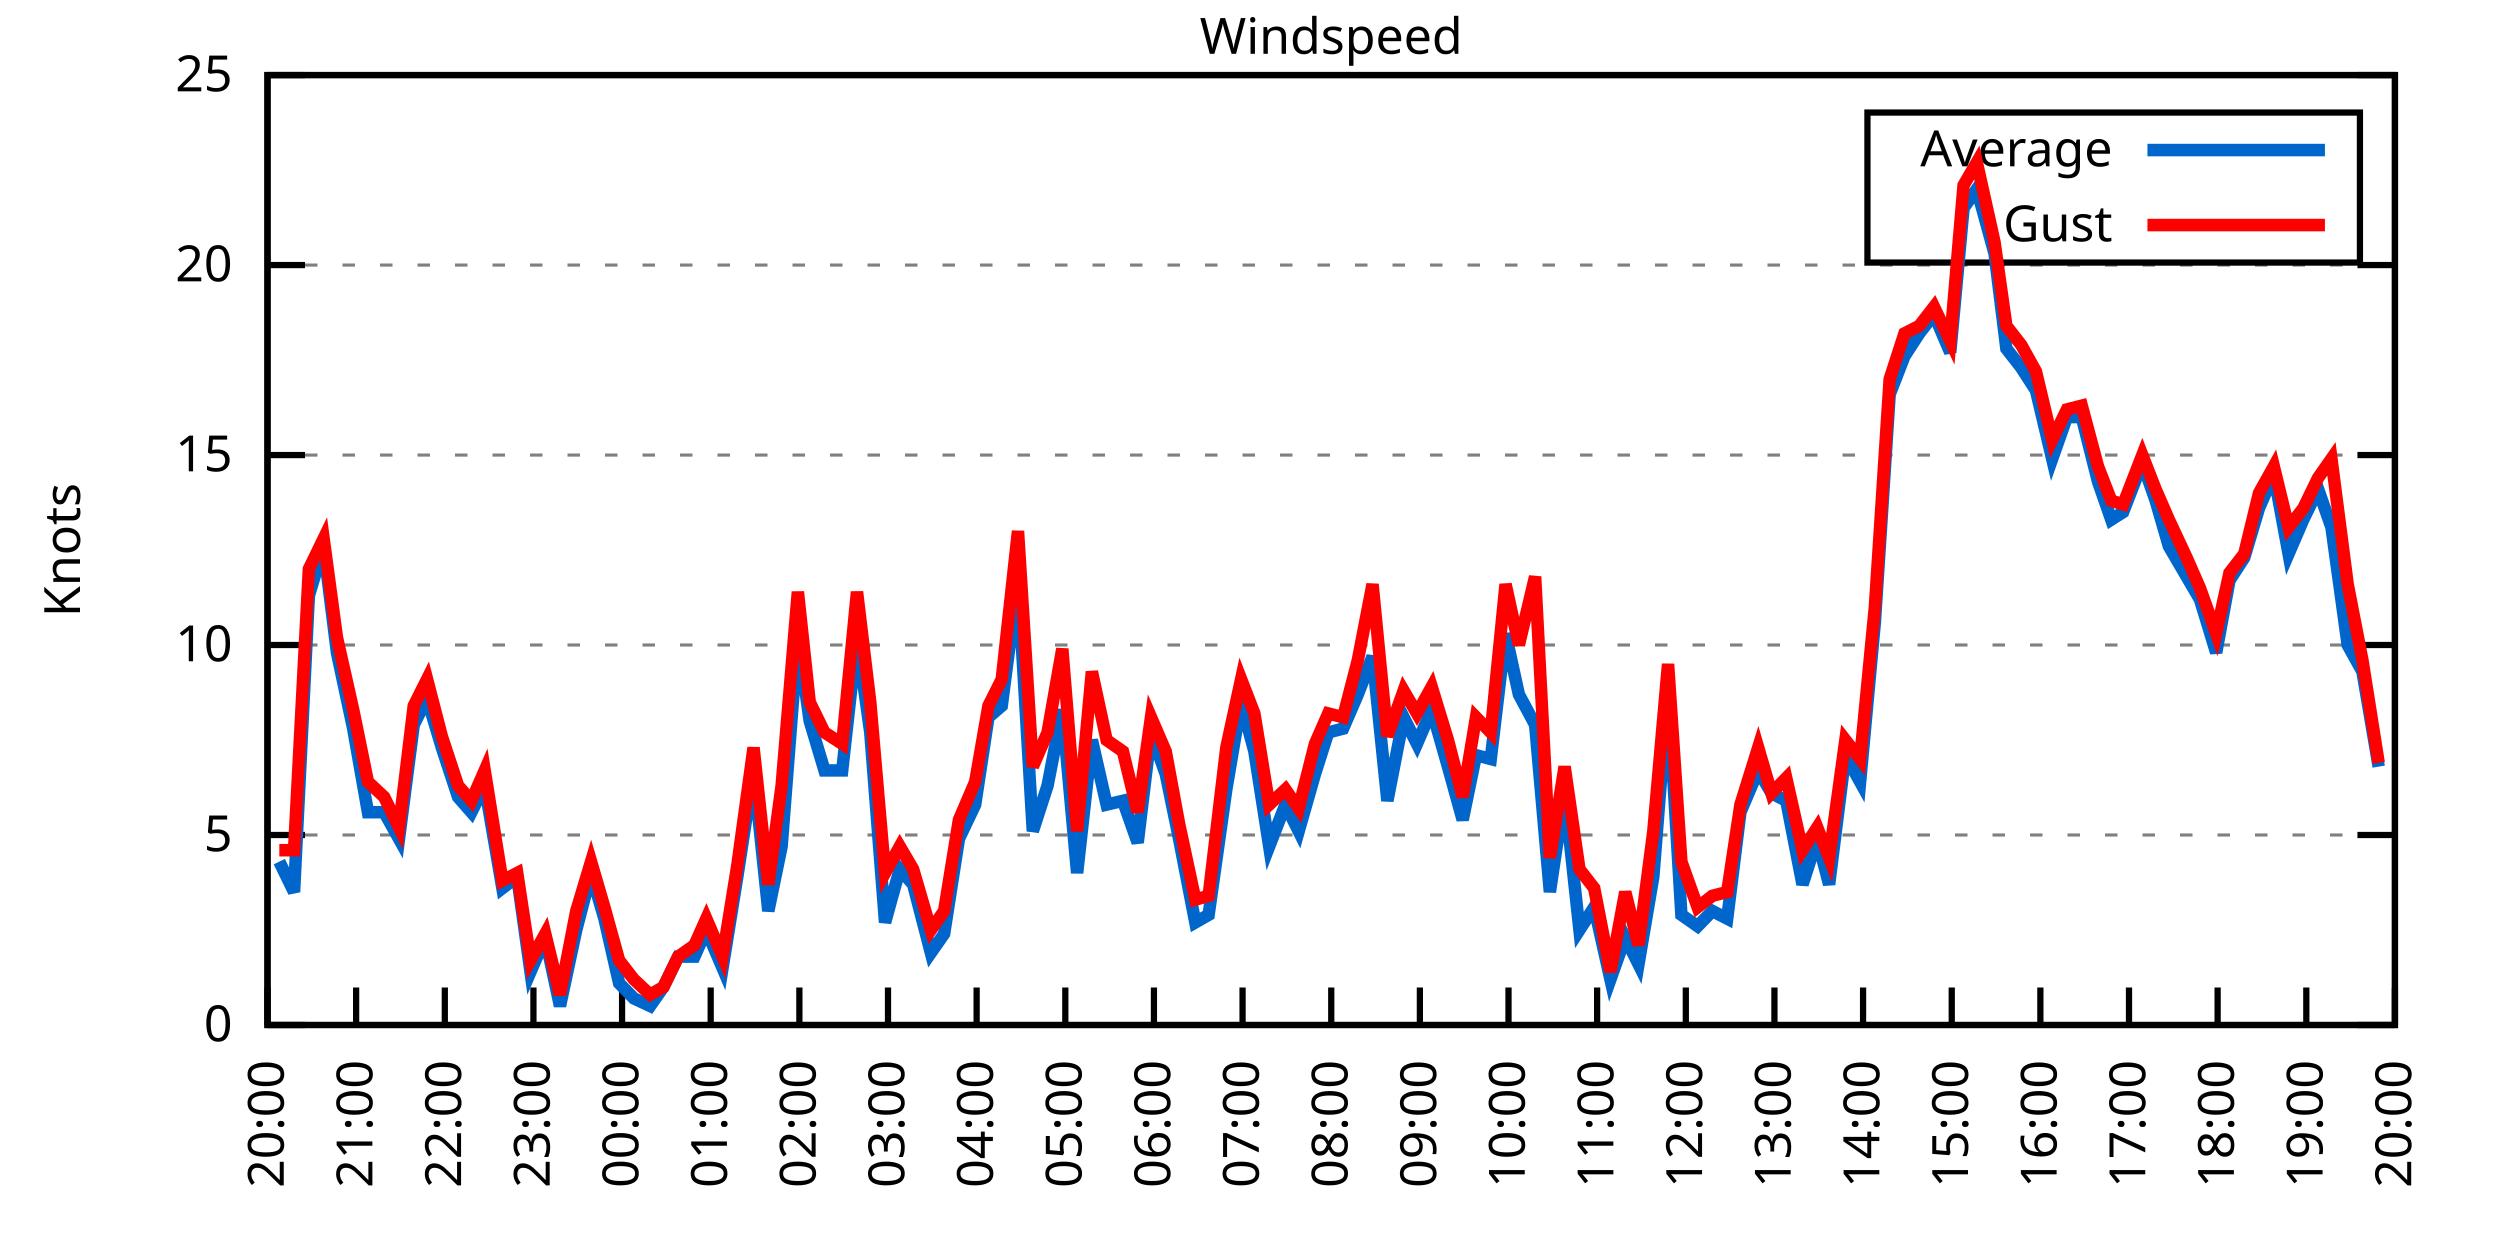
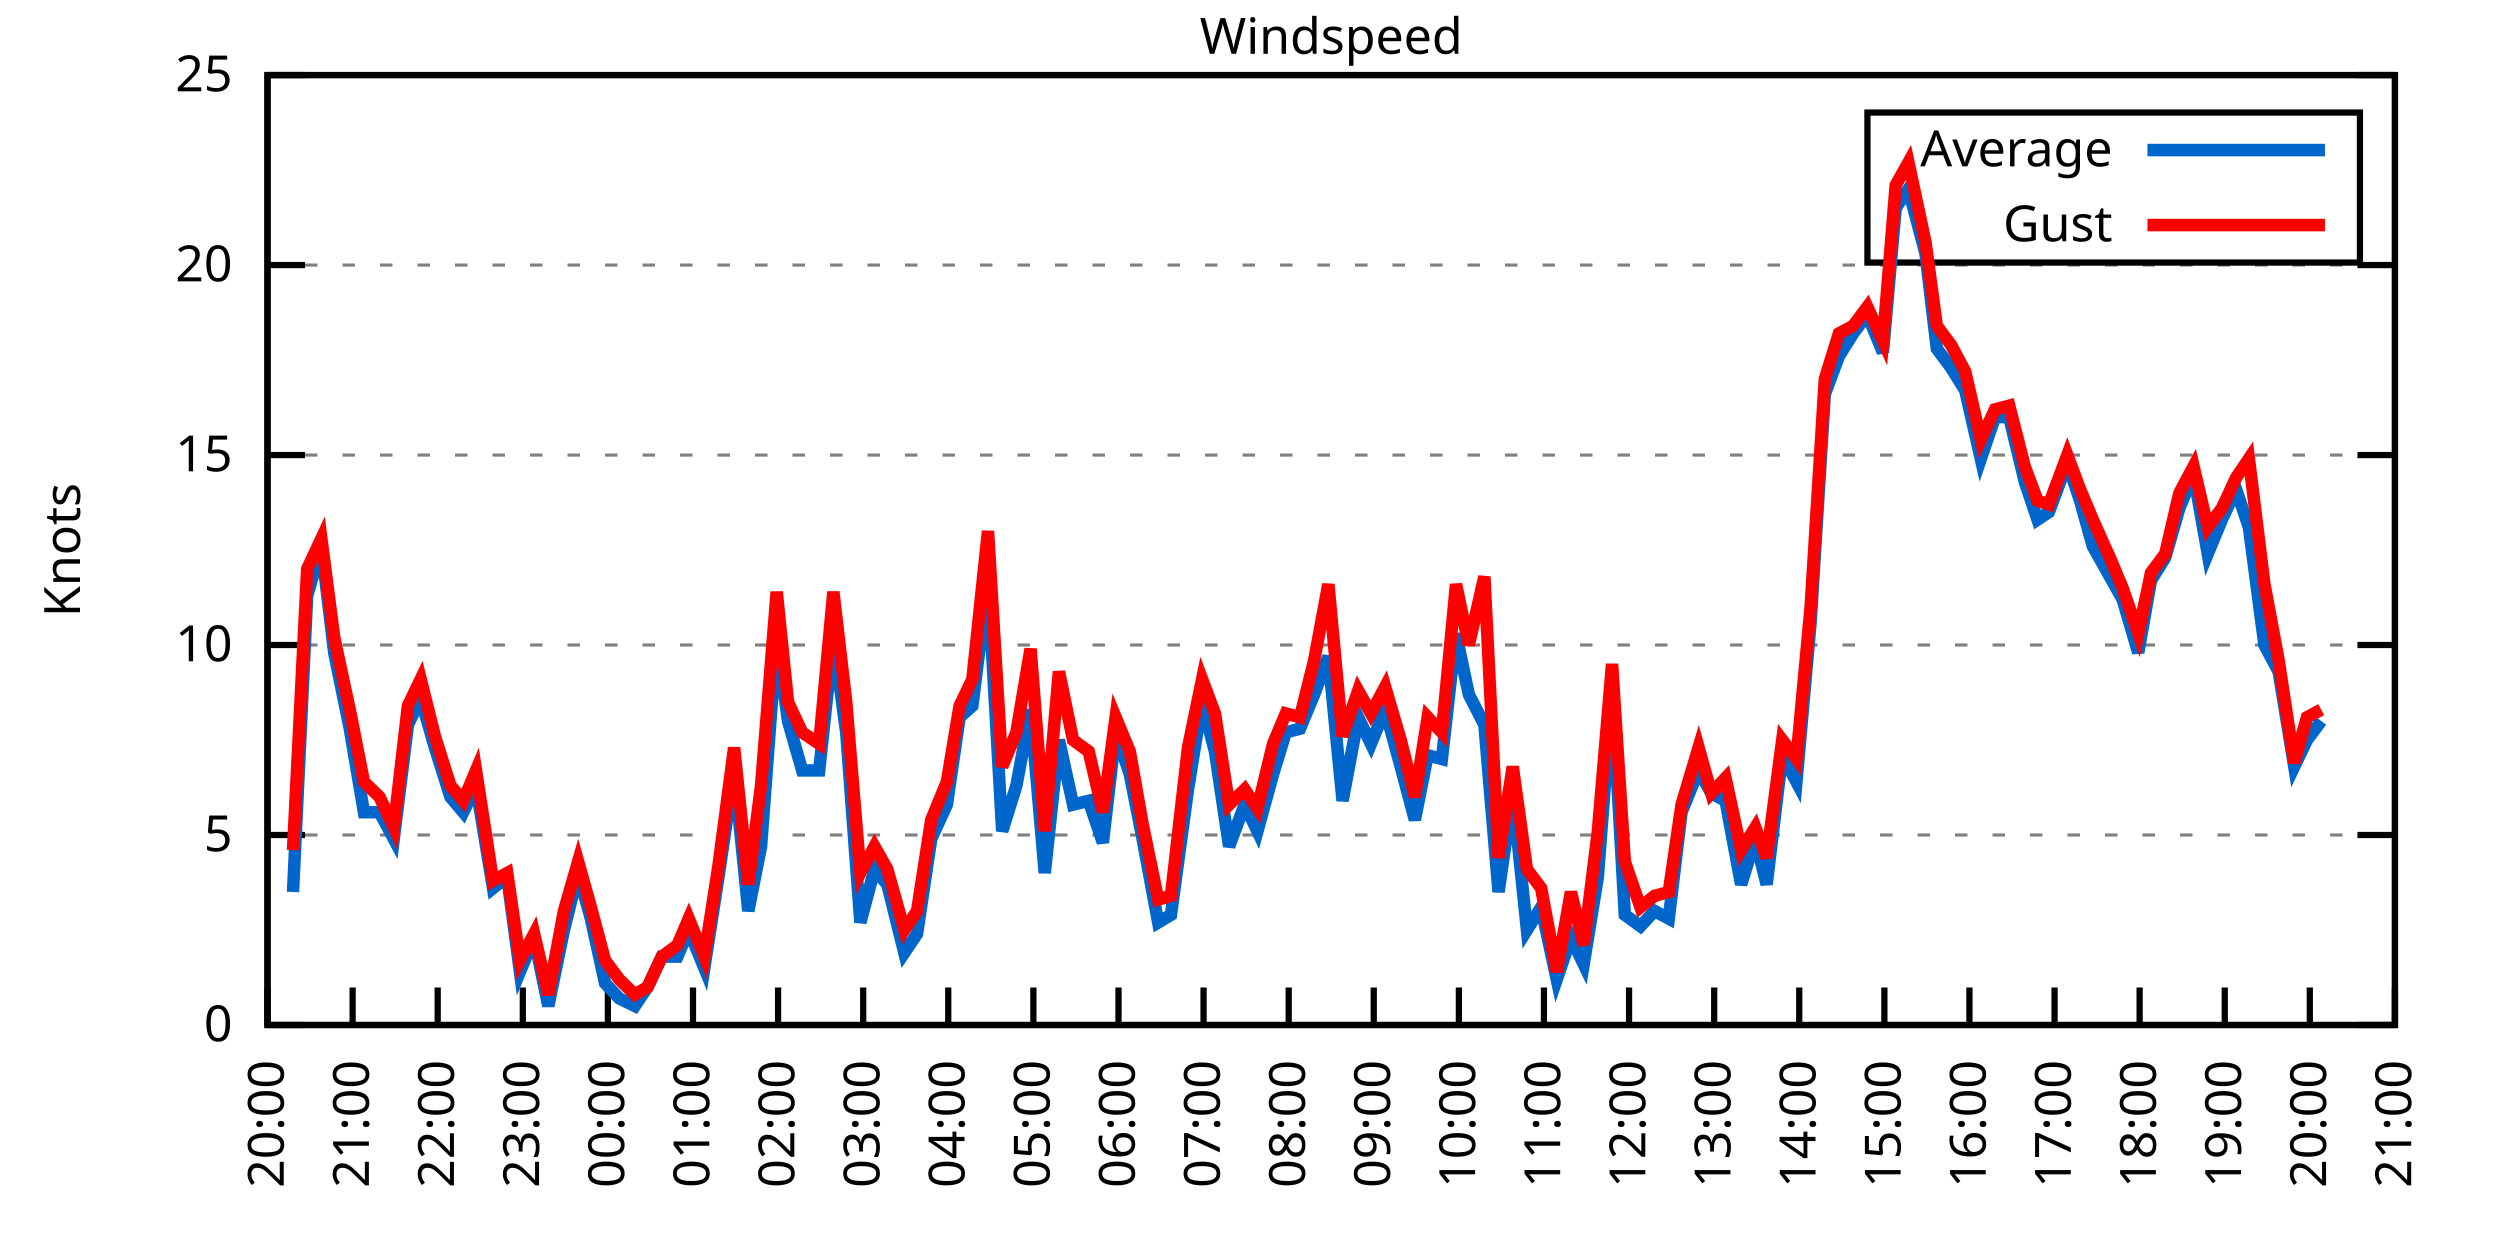
<svg xmlns="http://www.w3.org/2000/svg" xmlns:xlink="http://www.w3.org/1999/xlink" width="400" height="200" viewBox="0 0 400 200">
  <g id="gnuplot_canvas">
    <rect x="0" y="0" width="400" height="200" fill="none" />
    <defs>
      <circle id="gpDot" r="0.5" stroke-width="0.5" stroke="currentColor" />
      <path id="gpPt0" stroke-width="0.333" stroke="currentColor" d="M-1,0 h2 M0,-1 v2" />
      <path id="gpPt1" stroke-width="0.333" stroke="currentColor" d="M-1,-1 L1,1 M1,-1 L-1,1" />
      <path id="gpPt2" stroke-width="0.333" stroke="currentColor" d="M-1,0 L1,0 M0,-1 L0,1 M-1,-1 L1,1 M-1,1 L1,-1" />
      <rect id="gpPt3" stroke-width="0.333" stroke="currentColor" x="-1" y="-1" width="2" height="2" />
      <rect id="gpPt4" stroke-width="0.333" stroke="currentColor" fill="currentColor" x="-1" y="-1" width="2" height="2" />
      <circle id="gpPt5" stroke-width="0.333" stroke="currentColor" cx="0" cy="0" r="1" />
      <use xlink:href="#gpPt5" id="gpPt6" fill="currentColor" stroke="none" />
      <path id="gpPt7" stroke-width="0.333" stroke="currentColor" d="M0,-1.33 L-1.33,0.67 L1.33,0.67 z" />
      <use xlink:href="#gpPt7" id="gpPt8" fill="currentColor" stroke="none" />
      <use xlink:href="#gpPt7" id="gpPt9" stroke="currentColor" transform="rotate(180)" />
      <use xlink:href="#gpPt9" id="gpPt10" fill="currentColor" stroke="none" />
      <use xlink:href="#gpPt3" id="gpPt11" stroke="currentColor" transform="rotate(45)" />
      <use xlink:href="#gpPt11" id="gpPt12" fill="currentColor" stroke="none" />
      <path id="gpPt13" stroke-width="0.333" stroke="currentColor" d="M0,1.330 L1.265,0.411 L0.782,-1.067 L-0.782,-1.076 L-1.265,0.411 z" />
      <use xlink:href="#gpPt13" id="gpPt14" fill="currentColor" stroke="none" />
      <filter id="textbox" filterUnits="objectBoundingBox" x="0" y="0" height="1" width="1">
        <feFlood flood-color="white" flood-opacity="1" result="bgnd" />
        <feComposite in="SourceGraphic" in2="bgnd" operator="atop" />
      </filter>
      <filter id="greybox" filterUnits="objectBoundingBox" x="0" y="0" height="1" width="1">
        <feFlood flood-color="lightgrey" flood-opacity="1" result="grey" />
        <feComposite in="SourceGraphic" in2="grey" operator="atop" />
      </filter>
    </defs>
    <g fill="none" color="white" stroke="currentColor" stroke-width="1.00" stroke-linecap="butt" stroke-linejoin="miter">
</g>
    <g fill="none" color="black" stroke="currentColor" stroke-width="1.00" stroke-linecap="butt" stroke-linejoin="miter">
      <g stroke="none" shape-rendering="crispEdges">
        <polygon fill="rgb(255, 255, 255)" points="42.80,164.00 383.18,164.00 383.18,12.02 42.80,12.02 " />
      </g>
    </g>
    <g fill="none" color="black" stroke="currentColor" stroke-width="1.00" stroke-linecap="butt" stroke-linejoin="miter">
</g>
    <g fill="none" color="black" stroke="black" stroke-width="0.50" stroke-linecap="butt" stroke-linejoin="miter">
</g>
    <g fill="none" color="gray" stroke="currentColor" stroke-width="0.50" stroke-linecap="butt" stroke-linejoin="miter">
      <path stroke="gray" stroke-dasharray="2,4" class="gridline" d="M42.80,164.00 L383.19,164.00  " />
    </g>
    <g fill="none" color="gray" stroke="gray" stroke-width="1.00" stroke-linecap="butt" stroke-linejoin="miter">
</g>
    <g fill="none" color="black" stroke="currentColor" stroke-width="1.00" stroke-linecap="butt" stroke-linejoin="miter">
      <path stroke="black" d="M42.80,164.00 L48.80,164.00 M383.19,164.00 L377.19,164.00  " />
      <g transform="translate(37.20,166.60)" stroke="none" fill="black" font-family="Sans" font-size="8.00" text-anchor="end">
        <text>
          <tspan font-family="Sans"> 0</tspan>
        </text>
      </g>
    </g>
    <g fill="none" color="black" stroke="currentColor" stroke-width="1.00" stroke-linecap="butt" stroke-linejoin="miter">
</g>
    <g fill="none" color="black" stroke="black" stroke-width="0.50" stroke-linecap="butt" stroke-linejoin="miter">
</g>
    <g fill="none" color="gray" stroke="currentColor" stroke-width="0.50" stroke-linecap="butt" stroke-linejoin="miter">
      <path stroke="gray" stroke-dasharray="2,4" class="gridline" d="M42.80,133.60 L383.19,133.60  " />
    </g>
    <g fill="none" color="gray" stroke="gray" stroke-width="1.00" stroke-linecap="butt" stroke-linejoin="miter">
</g>
    <g fill="none" color="black" stroke="currentColor" stroke-width="1.00" stroke-linecap="butt" stroke-linejoin="miter">
      <path stroke="black" d="M42.80,133.60 L48.80,133.60 M383.19,133.60 L377.19,133.60  " />
      <g transform="translate(37.20,136.20)" stroke="none" fill="black" font-family="Sans" font-size="8.00" text-anchor="end">
        <text>
          <tspan font-family="Sans"> 5</tspan>
        </text>
      </g>
    </g>
    <g fill="none" color="black" stroke="currentColor" stroke-width="1.00" stroke-linecap="butt" stroke-linejoin="miter">
</g>
    <g fill="none" color="black" stroke="black" stroke-width="0.50" stroke-linecap="butt" stroke-linejoin="miter">
</g>
    <g fill="none" color="gray" stroke="currentColor" stroke-width="0.50" stroke-linecap="butt" stroke-linejoin="miter">
      <path stroke="gray" stroke-dasharray="2,4" class="gridline" d="M42.80,103.20 L383.19,103.20  " />
    </g>
    <g fill="none" color="gray" stroke="gray" stroke-width="1.00" stroke-linecap="butt" stroke-linejoin="miter">
</g>
    <g fill="none" color="black" stroke="currentColor" stroke-width="1.00" stroke-linecap="butt" stroke-linejoin="miter">
      <path stroke="black" d="M42.80,103.20 L48.80,103.20 M383.19,103.20 L377.19,103.20  " />
      <g transform="translate(37.20,105.80)" stroke="none" fill="black" font-family="Sans" font-size="8.00" text-anchor="end">
        <text>
          <tspan font-family="Sans"> 10</tspan>
        </text>
      </g>
    </g>
    <g fill="none" color="black" stroke="currentColor" stroke-width="1.00" stroke-linecap="butt" stroke-linejoin="miter">
</g>
    <g fill="none" color="black" stroke="black" stroke-width="0.50" stroke-linecap="butt" stroke-linejoin="miter">
</g>
    <g fill="none" color="gray" stroke="currentColor" stroke-width="0.50" stroke-linecap="butt" stroke-linejoin="miter">
      <path stroke="gray" stroke-dasharray="2,4" class="gridline" d="M42.80,72.81 L383.19,72.81  " />
    </g>
    <g fill="none" color="gray" stroke="gray" stroke-width="1.00" stroke-linecap="butt" stroke-linejoin="miter">
</g>
    <g fill="none" color="black" stroke="currentColor" stroke-width="1.00" stroke-linecap="butt" stroke-linejoin="miter">
      <path stroke="black" d="M42.80,72.81 L48.80,72.81 M383.19,72.81 L377.19,72.81  " />
      <g transform="translate(37.20,75.41)" stroke="none" fill="black" font-family="Sans" font-size="8.00" text-anchor="end">
        <text>
          <tspan font-family="Sans"> 15</tspan>
        </text>
      </g>
    </g>
    <g fill="none" color="black" stroke="currentColor" stroke-width="1.00" stroke-linecap="butt" stroke-linejoin="miter">
</g>
    <g fill="none" color="black" stroke="black" stroke-width="0.50" stroke-linecap="butt" stroke-linejoin="miter">
</g>
    <g fill="none" color="gray" stroke="currentColor" stroke-width="0.50" stroke-linecap="butt" stroke-linejoin="miter">
      <path stroke="gray" stroke-dasharray="2,4" class="gridline" d="M42.80,42.41 L383.19,42.41  " />
    </g>
    <g fill="none" color="gray" stroke="gray" stroke-width="1.00" stroke-linecap="butt" stroke-linejoin="miter">
</g>
    <g fill="none" color="black" stroke="currentColor" stroke-width="1.00" stroke-linecap="butt" stroke-linejoin="miter">
      <path stroke="black" d="M42.80,42.41 L48.80,42.41 M383.19,42.41 L377.19,42.41  " />
      <g transform="translate(37.20,45.01)" stroke="none" fill="black" font-family="Sans" font-size="8.00" text-anchor="end">
        <text>
          <tspan font-family="Sans"> 20</tspan>
        </text>
      </g>
    </g>
    <g fill="none" color="black" stroke="currentColor" stroke-width="1.00" stroke-linecap="butt" stroke-linejoin="miter">
</g>
    <g fill="none" color="black" stroke="black" stroke-width="0.50" stroke-linecap="butt" stroke-linejoin="miter">
</g>
    <g fill="none" color="gray" stroke="currentColor" stroke-width="0.50" stroke-linecap="butt" stroke-linejoin="miter">
      <path stroke="gray" stroke-dasharray="2,4" class="gridline" d="M42.80,12.01 L383.19,12.01  " />
    </g>
    <g fill="none" color="gray" stroke="gray" stroke-width="1.00" stroke-linecap="butt" stroke-linejoin="miter">
</g>
    <g fill="none" color="black" stroke="currentColor" stroke-width="1.00" stroke-linecap="butt" stroke-linejoin="miter">
      <path stroke="black" d="M42.80,12.01 L48.80,12.01 M383.19,12.01 L377.19,12.01  " />
      <g transform="translate(37.20,14.61)" stroke="none" fill="black" font-family="Sans" font-size="8.00" text-anchor="end">
        <text>
          <tspan font-family="Sans"> 25</tspan>
        </text>
      </g>
    </g>
    <g fill="none" color="black" stroke="currentColor" stroke-width="1.00" stroke-linecap="butt" stroke-linejoin="miter">
      <path stroke="black" d="M42.80,164.00 L42.80,158.00  " />
      <g transform="translate(45.40,169.60) rotate(270.00)" stroke="none" fill="black" font-family="Sans" font-size="8.00" text-anchor="end">
        <text>
          <tspan font-family="Sans">20:00</tspan>
        </text>
      </g>
    </g>
    <g fill="none" color="black" stroke="currentColor" stroke-width="1.00" stroke-linecap="butt" stroke-linejoin="miter">
-       <path stroke="black" d="M56.98,164.00 L56.98,158.00  " />
-       <g transform="translate(59.58,169.60) rotate(270.00)" stroke="none" fill="black" font-family="Sans" font-size="8.00" text-anchor="end">
+       <path stroke="black" d="M56.42,164.00 L56.42,158.00  " />
+       <g transform="translate(59.02,169.60) rotate(270.00)" stroke="none" fill="black" font-family="Sans" font-size="8.00" text-anchor="end">
        <text>
          <tspan font-family="Sans">21:00</tspan>
        </text>
      </g>
    </g>
    <g fill="none" color="black" stroke="currentColor" stroke-width="1.00" stroke-linecap="butt" stroke-linejoin="miter">
-       <path stroke="black" d="M71.17,164.00 L71.17,158.00  " />
-       <g transform="translate(73.77,169.60) rotate(270.00)" stroke="none" fill="black" font-family="Sans" font-size="8.00" text-anchor="end">
+       <path stroke="black" d="M70.03,164.00 L70.03,158.00  " />
+       <g transform="translate(72.63,169.60) rotate(270.00)" stroke="none" fill="black" font-family="Sans" font-size="8.00" text-anchor="end">
        <text>
          <tspan font-family="Sans">22:00</tspan>
        </text>
      </g>
    </g>
    <g fill="none" color="black" stroke="currentColor" stroke-width="1.00" stroke-linecap="butt" stroke-linejoin="miter">
-       <path stroke="black" d="M85.35,164.00 L85.35,158.00  " />
-       <g transform="translate(87.95,169.60) rotate(270.00)" stroke="none" fill="black" font-family="Sans" font-size="8.00" text-anchor="end">
+       <path stroke="black" d="M83.65,164.00 L83.65,158.00  " />
+       <g transform="translate(86.25,169.60) rotate(270.00)" stroke="none" fill="black" font-family="Sans" font-size="8.00" text-anchor="end">
        <text>
          <tspan font-family="Sans">23:00</tspan>
        </text>
      </g>
    </g>
    <g fill="none" color="black" stroke="currentColor" stroke-width="1.00" stroke-linecap="butt" stroke-linejoin="miter">
-       <path stroke="black" d="M99.53,164.00 L99.53,158.00  " />
-       <g transform="translate(102.13,169.60) rotate(270.00)" stroke="none" fill="black" font-family="Sans" font-size="8.00" text-anchor="end">
+       <path stroke="black" d="M97.26,164.00 L97.26,158.00  " />
+       <g transform="translate(99.86,169.60) rotate(270.00)" stroke="none" fill="black" font-family="Sans" font-size="8.00" text-anchor="end">
        <text>
          <tspan font-family="Sans">00:00</tspan>
        </text>
      </g>
    </g>
    <g fill="none" color="black" stroke="currentColor" stroke-width="1.00" stroke-linecap="butt" stroke-linejoin="miter">
-       <path stroke="black" d="M113.71,164.00 L113.71,158.00  " />
-       <g transform="translate(116.31,169.60) rotate(270.00)" stroke="none" fill="black" font-family="Sans" font-size="8.00" text-anchor="end">
+       <path stroke="black" d="M110.88,164.00 L110.88,158.00  " />
+       <g transform="translate(113.48,169.60) rotate(270.00)" stroke="none" fill="black" font-family="Sans" font-size="8.00" text-anchor="end">
        <text>
          <tspan font-family="Sans">01:00</tspan>
        </text>
      </g>
    </g>
    <g fill="none" color="black" stroke="currentColor" stroke-width="1.00" stroke-linecap="butt" stroke-linejoin="miter">
-       <path stroke="black" d="M127.90,164.00 L127.90,158.00  " />
-       <g transform="translate(130.50,169.60) rotate(270.00)" stroke="none" fill="black" font-family="Sans" font-size="8.00" text-anchor="end">
+       <path stroke="black" d="M124.49,164.00 L124.49,158.00  " />
+       <g transform="translate(127.09,169.60) rotate(270.00)" stroke="none" fill="black" font-family="Sans" font-size="8.00" text-anchor="end">
        <text>
          <tspan font-family="Sans">02:00</tspan>
        </text>
      </g>
    </g>
    <g fill="none" color="black" stroke="currentColor" stroke-width="1.00" stroke-linecap="butt" stroke-linejoin="miter">
-       <path stroke="black" d="M142.08,164.00 L142.08,158.00  " />
-       <g transform="translate(144.68,169.60) rotate(270.00)" stroke="none" fill="black" font-family="Sans" font-size="8.00" text-anchor="end">
+       <path stroke="black" d="M138.11,164.00 L138.11,158.00  " />
+       <g transform="translate(140.71,169.60) rotate(270.00)" stroke="none" fill="black" font-family="Sans" font-size="8.00" text-anchor="end">
        <text>
          <tspan font-family="Sans">03:00</tspan>
        </text>
      </g>
    </g>
    <g fill="none" color="black" stroke="currentColor" stroke-width="1.00" stroke-linecap="butt" stroke-linejoin="miter">
-       <path stroke="black" d="M156.26,164.00 L156.26,158.00  " />
-       <g transform="translate(158.86,169.60) rotate(270.00)" stroke="none" fill="black" font-family="Sans" font-size="8.00" text-anchor="end">
+       <path stroke="black" d="M151.72,164.00 L151.72,158.00  " />
+       <g transform="translate(154.32,169.60) rotate(270.00)" stroke="none" fill="black" font-family="Sans" font-size="8.00" text-anchor="end">
        <text>
          <tspan font-family="Sans">04:00</tspan>
        </text>
      </g>
    </g>
    <g fill="none" color="black" stroke="currentColor" stroke-width="1.00" stroke-linecap="butt" stroke-linejoin="miter">
-       <path stroke="black" d="M170.45,164.00 L170.45,158.00  " />
-       <g transform="translate(173.05,169.60) rotate(270.00)" stroke="none" fill="black" font-family="Sans" font-size="8.00" text-anchor="end">
+       <path stroke="black" d="M165.34,164.00 L165.34,158.00  " />
+       <g transform="translate(167.94,169.60) rotate(270.00)" stroke="none" fill="black" font-family="Sans" font-size="8.00" text-anchor="end">
        <text>
          <tspan font-family="Sans">05:00</tspan>
        </text>
      </g>
    </g>
    <g fill="none" color="black" stroke="currentColor" stroke-width="1.00" stroke-linecap="butt" stroke-linejoin="miter">
-       <path stroke="black" d="M184.63,164.00 L184.63,158.00  " />
-       <g transform="translate(187.23,169.60) rotate(270.00)" stroke="none" fill="black" font-family="Sans" font-size="8.00" text-anchor="end">
+       <path stroke="black" d="M178.96,164.00 L178.96,158.00  " />
+       <g transform="translate(181.56,169.60) rotate(270.00)" stroke="none" fill="black" font-family="Sans" font-size="8.00" text-anchor="end">
        <text>
          <tspan font-family="Sans">06:00</tspan>
        </text>
      </g>
    </g>
    <g fill="none" color="black" stroke="currentColor" stroke-width="1.00" stroke-linecap="butt" stroke-linejoin="miter">
-       <path stroke="black" d="M198.81,164.00 L198.81,158.00  " />
-       <g transform="translate(201.41,169.60) rotate(270.00)" stroke="none" fill="black" font-family="Sans" font-size="8.00" text-anchor="end">
+       <path stroke="black" d="M192.57,164.00 L192.57,158.00  " />
+       <g transform="translate(195.17,169.60) rotate(270.00)" stroke="none" fill="black" font-family="Sans" font-size="8.00" text-anchor="end">
        <text>
          <tspan font-family="Sans">07:00</tspan>
        </text>
      </g>
    </g>
    <g fill="none" color="black" stroke="currentColor" stroke-width="1.00" stroke-linecap="butt" stroke-linejoin="miter">
-       <path stroke="black" d="M213.00,164.00 L213.00,158.00  " />
-       <g transform="translate(215.60,169.60) rotate(270.00)" stroke="none" fill="black" font-family="Sans" font-size="8.00" text-anchor="end">
+       <path stroke="black" d="M206.19,164.00 L206.19,158.00  " />
+       <g transform="translate(208.79,169.60) rotate(270.00)" stroke="none" fill="black" font-family="Sans" font-size="8.00" text-anchor="end">
        <text>
          <tspan font-family="Sans">08:00</tspan>
        </text>
      </g>
    </g>
    <g fill="none" color="black" stroke="currentColor" stroke-width="1.00" stroke-linecap="butt" stroke-linejoin="miter">
-       <path stroke="black" d="M227.18,164.00 L227.18,158.00  " />
-       <g transform="translate(229.78,169.60) rotate(270.00)" stroke="none" fill="black" font-family="Sans" font-size="8.00" text-anchor="end">
+       <path stroke="black" d="M219.80,164.00 L219.80,158.00  " />
+       <g transform="translate(222.40,169.60) rotate(270.00)" stroke="none" fill="black" font-family="Sans" font-size="8.00" text-anchor="end">
        <text>
          <tspan font-family="Sans">09:00</tspan>
        </text>
      </g>
    </g>
    <g fill="none" color="black" stroke="currentColor" stroke-width="1.00" stroke-linecap="butt" stroke-linejoin="miter">
-       <path stroke="black" d="M241.36,164.00 L241.36,158.00  " />
-       <g transform="translate(243.96,169.60) rotate(270.00)" stroke="none" fill="black" font-family="Sans" font-size="8.00" text-anchor="end">
+       <path stroke="black" d="M233.42,164.00 L233.42,158.00  " />
+       <g transform="translate(236.02,169.60) rotate(270.00)" stroke="none" fill="black" font-family="Sans" font-size="8.00" text-anchor="end">
        <text>
          <tspan font-family="Sans">10:00</tspan>
        </text>
      </g>
    </g>
    <g fill="none" color="black" stroke="currentColor" stroke-width="1.00" stroke-linecap="butt" stroke-linejoin="miter">
-       <path stroke="black" d="M255.54,164.00 L255.54,158.00  " />
-       <g transform="translate(258.14,169.60) rotate(270.00)" stroke="none" fill="black" font-family="Sans" font-size="8.00" text-anchor="end">
+       <path stroke="black" d="M247.03,164.00 L247.03,158.00  " />
+       <g transform="translate(249.63,169.60) rotate(270.00)" stroke="none" fill="black" font-family="Sans" font-size="8.00" text-anchor="end">
        <text>
          <tspan font-family="Sans">11:00</tspan>
        </text>
      </g>
    </g>
    <g fill="none" color="black" stroke="currentColor" stroke-width="1.00" stroke-linecap="butt" stroke-linejoin="miter">
-       <path stroke="black" d="M269.73,164.00 L269.73,158.00  " />
-       <g transform="translate(272.33,169.60) rotate(270.00)" stroke="none" fill="black" font-family="Sans" font-size="8.00" text-anchor="end">
+       <path stroke="black" d="M260.65,164.00 L260.65,158.00  " />
+       <g transform="translate(263.25,169.60) rotate(270.00)" stroke="none" fill="black" font-family="Sans" font-size="8.00" text-anchor="end">
        <text>
          <tspan font-family="Sans">12:00</tspan>
        </text>
      </g>
    </g>
    <g fill="none" color="black" stroke="currentColor" stroke-width="1.00" stroke-linecap="butt" stroke-linejoin="miter">
-       <path stroke="black" d="M283.91,164.00 L283.91,158.00  " />
-       <g transform="translate(286.51,169.60) rotate(270.00)" stroke="none" fill="black" font-family="Sans" font-size="8.00" text-anchor="end">
+       <path stroke="black" d="M274.27,164.00 L274.27,158.00  " />
+       <g transform="translate(276.87,169.60) rotate(270.00)" stroke="none" fill="black" font-family="Sans" font-size="8.00" text-anchor="end">
        <text>
          <tspan font-family="Sans">13:00</tspan>
        </text>
      </g>
    </g>
    <g fill="none" color="black" stroke="currentColor" stroke-width="1.00" stroke-linecap="butt" stroke-linejoin="miter">
-       <path stroke="black" d="M298.09,164.00 L298.09,158.00  " />
-       <g transform="translate(300.69,169.60) rotate(270.00)" stroke="none" fill="black" font-family="Sans" font-size="8.00" text-anchor="end">
+       <path stroke="black" d="M287.88,164.00 L287.88,158.00  " />
+       <g transform="translate(290.48,169.60) rotate(270.00)" stroke="none" fill="black" font-family="Sans" font-size="8.00" text-anchor="end">
        <text>
          <tspan font-family="Sans">14:00</tspan>
        </text>
      </g>
    </g>
    <g fill="none" color="black" stroke="currentColor" stroke-width="1.00" stroke-linecap="butt" stroke-linejoin="miter">
-       <path stroke="black" d="M312.28,164.00 L312.28,158.00  " />
-       <g transform="translate(314.88,169.60) rotate(270.00)" stroke="none" fill="black" font-family="Sans" font-size="8.00" text-anchor="end">
+       <path stroke="black" d="M301.50,164.00 L301.50,158.00  " />
+       <g transform="translate(304.10,169.60) rotate(270.00)" stroke="none" fill="black" font-family="Sans" font-size="8.00" text-anchor="end">
        <text>
          <tspan font-family="Sans">15:00</tspan>
        </text>
      </g>
    </g>
    <g fill="none" color="black" stroke="currentColor" stroke-width="1.00" stroke-linecap="butt" stroke-linejoin="miter">
-       <path stroke="black" d="M326.46,164.00 L326.46,158.00  " />
-       <g transform="translate(329.06,169.60) rotate(270.00)" stroke="none" fill="black" font-family="Sans" font-size="8.00" text-anchor="end">
+       <path stroke="black" d="M315.11,164.00 L315.11,158.00  " />
+       <g transform="translate(317.71,169.60) rotate(270.00)" stroke="none" fill="black" font-family="Sans" font-size="8.00" text-anchor="end">
        <text>
          <tspan font-family="Sans">16:00</tspan>
        </text>
      </g>
    </g>
    <g fill="none" color="black" stroke="currentColor" stroke-width="1.00" stroke-linecap="butt" stroke-linejoin="miter">
-       <path stroke="black" d="M340.64,164.00 L340.64,158.00  " />
-       <g transform="translate(343.24,169.60) rotate(270.00)" stroke="none" fill="black" font-family="Sans" font-size="8.00" text-anchor="end">
+       <path stroke="black" d="M328.73,164.00 L328.73,158.00  " />
+       <g transform="translate(331.33,169.60) rotate(270.00)" stroke="none" fill="black" font-family="Sans" font-size="8.00" text-anchor="end">
        <text>
          <tspan font-family="Sans">17:00</tspan>
        </text>
      </g>
    </g>
    <g fill="none" color="black" stroke="currentColor" stroke-width="1.00" stroke-linecap="butt" stroke-linejoin="miter">
-       <path stroke="black" d="M354.82,164.00 L354.82,158.00  " />
-       <g transform="translate(357.42,169.60) rotate(270.00)" stroke="none" fill="black" font-family="Sans" font-size="8.00" text-anchor="end">
+       <path stroke="black" d="M342.34,164.00 L342.34,158.00  " />
+       <g transform="translate(344.94,169.60) rotate(270.00)" stroke="none" fill="black" font-family="Sans" font-size="8.00" text-anchor="end">
        <text>
          <tspan font-family="Sans">18:00</tspan>
        </text>
      </g>
    </g>
    <g fill="none" color="black" stroke="currentColor" stroke-width="1.00" stroke-linecap="butt" stroke-linejoin="miter">
-       <path stroke="black" d="M369.01,164.00 L369.01,158.00  " />
-       <g transform="translate(371.61,169.60) rotate(270.00)" stroke="none" fill="black" font-family="Sans" font-size="8.00" text-anchor="end">
+       <path stroke="black" d="M355.96,164.00 L355.96,158.00  " />
+       <g transform="translate(358.56,169.60) rotate(270.00)" stroke="none" fill="black" font-family="Sans" font-size="8.00" text-anchor="end">
        <text>
          <tspan font-family="Sans">19:00</tspan>
+         </text>
+       </g>
+     </g>
+     <g fill="none" color="black" stroke="currentColor" stroke-width="1.00" stroke-linecap="butt" stroke-linejoin="miter">
+       <path stroke="black" d="M369.57,164.00 L369.57,158.00  " />
+       <g transform="translate(372.17,169.60) rotate(270.00)" stroke="none" fill="black" font-family="Sans" font-size="8.00" text-anchor="end">
+         <text>
+           <tspan font-family="Sans">20:00</tspan>
        </text>
      </g>
    </g>
    <g fill="none" color="black" stroke="currentColor" stroke-width="1.00" stroke-linecap="butt" stroke-linejoin="miter">
      <path stroke="black" d="M383.19,164.00 L383.19,158.00  " />
      <g transform="translate(385.79,169.60) rotate(270.00)" stroke="none" fill="black" font-family="Sans" font-size="8.00" text-anchor="end">
        <text>
-           <tspan font-family="Sans">20:00</tspan>
+           <tspan font-family="Sans">21:00</tspan>
        </text>
      </g>
    </g>
    <g fill="none" color="black" stroke="currentColor" stroke-width="1.00" stroke-linecap="butt" stroke-linejoin="miter">
</g>
    <g fill="none" color="black" stroke="currentColor" stroke-width="1.00" stroke-linecap="butt" stroke-linejoin="miter">
      <path stroke="black" d="M42.80,12.01 L42.80,164.00 L383.19,164.00 L383.19,12.01 L42.80,12.01 Z  " />
    </g>
    <g fill="none" color="black" stroke="currentColor" stroke-width="1.00" stroke-linecap="butt" stroke-linejoin="miter">
</g>
    <g fill="none" color="black" stroke="currentColor" stroke-width="1.00" stroke-linecap="butt" stroke-linejoin="miter">
      <path stroke="black" d="M298.79,42.01 L298.79,18.01 L377.59,18.01 L377.59,42.01 L298.79,42.01 Z  " />
    </g>
    <g id="Windspeed_plot_1">
      <g fill="none" color="white" stroke="black" stroke-width="2.00" stroke-linecap="butt" stroke-linejoin="miter">
</g>
      <g fill="none" color="black" stroke="currentColor" stroke-width="2.00" stroke-linecap="butt" stroke-linejoin="miter">
        <g transform="translate(337.99,26.61)" stroke="none" fill="black" font-family="Sans" font-size="8.00" text-anchor="end">
          <text>
            <tspan font-family="Sans">Average</tspan>
          </text>
        </g>
      </g>
      <g fill="none" color="black" stroke="currentColor" stroke-width="2.00" stroke-linecap="butt" stroke-linejoin="miter">
-         <path stroke="rgb(  0, 102, 204)" d="M343.59,24.01 L371.99,24.01 M44.69,137.86 L47.05,142.72 L49.42,95.30 L51.78,87.40 L53.91,104.42 L56.51,116.58   L58.87,129.95 L61.47,129.95 L63.84,134.21 L66.20,115.97 L68.33,111.72 L70.69,119.62 L73.29,127.52 L75.42,129.95   L77.55,125.70 L80.38,142.11 L82.75,140.29 L84.88,155.49 L87.24,150.02 L89.60,160.96 L92.20,148.80 L94.57,139.68   L96.70,146.98 L99.06,157.31 L101.42,159.74 L104.02,160.96 L106.15,157.92 L108.51,153.06 L111.11,153.06 L113.01,148.80   L115.61,154.88 L117.97,140.29 L120.57,123.27 L122.93,145.76 L125.06,135.43 L127.66,101.99 L129.55,115.36 L131.92,123.27   L134.75,123.27 L137.12,101.99 L139.24,117.19 L141.61,147.59 L143.97,139.07 L146.10,141.51 L148.94,152.45 L151.06,149.41   L153.43,134.21 L156.03,128.74 L158.15,114.76 L160.28,112.93 L162.88,92.87 L165.25,132.99 L167.61,125.70 L169.97,113.54   L172.34,139.68 L174.70,118.40 L177.06,128.74 L179.67,128.13 L182.03,134.82 L184.16,117.19 L186.52,123.87 L188.65,134.21   L191.25,147.59 L193.38,146.37 L196.21,126.31 L198.58,112.32 L200.70,120.23 L203.07,135.43 L205.67,128.74 L207.79,132.99   L210.39,123.87 L212.52,117.19 L214.89,116.58 L217.25,111.11 L219.61,105.03 L221.98,128.13 L224.58,114.76 L226.71,119.01   L229.07,113.54 L231.67,122.66 L234.03,131.17 L236.16,120.83 L238.52,121.44 L240.89,101.38 L243.02,111.11 L245.62,115.97   L247.98,142.72 L250.34,126.91 L252.71,148.80 L255.07,145.15 L257.67,156.70 L260.04,150.02 L262.16,154.27 L264.53,140.29   L266.89,110.50 L269.02,146.37 L271.62,148.19 L273.98,145.76 L276.35,146.98 L278.47,129.95 L281.31,123.27 L283.44,126.91   L285.80,128.13 L288.40,141.51 L290.76,134.21 L292.66,141.51 L295.26,120.83 L297.62,125.09 L299.98,99.56 L302.35,63.08   L304.71,57.00 L307.08,53.35 L309.44,50.31 L312.04,56.39 L314.17,33.29 L316.29,30.25 L319.13,40.58 L321.02,55.78   L323.39,58.82 L325.75,62.47 L328.35,73.41 L330.71,66.73 L333.08,66.73 L335.68,77.06 L337.80,83.14 L339.70,81.93   L342.77,74.02 L344.90,80.10 L347.02,87.40 L349.86,92.26 L351.99,95.91 L354.59,104.42 L356.72,92.87 L359.08,89.22   L361.44,81.32 L363.81,75.85 L366.17,88.61 L368.53,83.14 L370.90,78.28 L373.03,84.36 L375.63,103.20 L377.99,107.46   L380.59,122.66  " />
+         <path stroke="rgb(  0, 102, 204)" d="M343.59,24.01 L371.99,24.01 M46.88,142.72 L49.15,95.30 L51.42,87.40 L53.47,104.42 L55.96,116.58 L58.23,129.95   L60.73,129.95 L63.00,134.21 L65.27,115.97 L67.31,111.72 L69.58,119.62 L72.07,127.52 L74.12,129.95 L76.16,125.70   L78.88,142.11 L81.15,140.29 L83.19,155.49 L85.46,150.02 L87.73,160.96 L90.23,148.80 L92.50,139.68 L94.54,146.98   L96.81,157.31 L99.08,159.74 L101.57,160.96 L103.62,157.92 L105.89,153.06 L108.38,153.06 L110.20,148.80 L112.69,154.88   L114.96,140.29 L117.46,123.27 L119.73,145.76 L121.77,135.43 L124.27,101.99 L126.08,115.36 L128.35,123.27 L131.07,123.27   L133.34,101.99 L135.39,117.19 L137.66,147.59 L139.92,139.07 L141.97,141.51 L144.69,152.45 L146.73,149.41 L149.00,134.21   L151.50,128.74 L153.54,114.76 L155.58,112.93 L158.08,92.87 L160.35,132.99 L162.62,125.70 L164.89,113.54 L167.16,139.68   L169.43,118.40 L171.69,128.74 L174.19,128.13 L176.46,134.82 L178.50,117.19 L180.77,123.87 L182.81,134.21 L185.31,147.59   L187.35,146.37 L190.08,126.31 L192.34,112.32 L194.39,120.23 L196.66,135.43 L199.15,128.74 L201.19,132.99 L203.69,123.87   L205.73,117.19 L208.00,116.58 L210.27,111.11 L212.54,105.03 L214.81,128.13 L217.31,114.76 L219.35,119.01 L221.62,113.54   L224.11,122.66 L226.38,131.17 L228.43,120.83 L230.70,121.44 L232.96,101.38 L235.01,111.11 L237.50,115.97 L239.77,142.72   L242.04,126.91 L244.31,148.80 L246.58,145.15 L249.08,156.70 L251.35,150.02 L253.39,154.27 L255.66,140.29 L257.93,110.50   L259.97,146.37 L262.47,148.19 L264.73,145.76 L267.00,146.98 L269.05,129.95 L271.77,123.27 L273.81,126.91 L276.08,128.13   L278.58,141.51 L280.85,134.21 L282.66,141.51 L285.16,120.83 L287.43,125.09 L289.70,99.56 L291.97,63.08 L294.23,57.00   L296.50,53.35 L298.77,50.31 L301.27,56.39 L303.31,33.29 L305.35,30.25 L308.08,40.58 L309.89,55.78 L312.16,58.82   L314.43,62.47 L316.93,73.41 L319.20,66.73 L321.47,66.73 L323.96,77.06 L326.00,83.14 L327.82,81.93 L330.77,74.02   L332.81,80.10 L334.85,87.40 L337.58,92.26 L339.62,95.91 L342.12,104.42 L344.16,92.87 L346.43,89.22 L348.70,81.32   L350.97,75.85 L353.24,88.61 L355.50,83.14 L357.77,78.28 L359.82,84.36 L362.31,103.20 L364.58,107.46 L367.08,122.66   L369.12,118.40 L371.39,115.36  " />
      </g>
    </g>
    <g id="Windspeed_plot_2">
      <g fill="none" color="black" stroke="currentColor" stroke-width="2.00" stroke-linecap="butt" stroke-linejoin="miter">
        <g transform="translate(337.99,38.61)" stroke="none" fill="black" font-family="Sans" font-size="8.00" text-anchor="end">
          <text>
            <tspan font-family="Sans">Gust</tspan>
          </text>
        </g>
      </g>
      <g fill="none" color="black" stroke="currentColor" stroke-width="2.00" stroke-linecap="butt" stroke-linejoin="miter">
-         <path stroke="rgb(255,   0,   0)" d="M343.59,36.01 L371.99,36.01 M44.69,136.03 L47.05,136.03 L49.42,91.04 L51.78,86.18 L53.91,101.99 L56.51,113.54   L58.87,125.09 L61.47,127.52 L63.84,132.39 L66.20,112.93 L68.33,108.68 L70.69,117.80 L73.29,125.70 L75.42,128.13   L77.55,123.27 L80.38,140.90 L82.75,139.68 L84.88,153.66 L87.24,149.41 L89.60,159.14 L92.20,145.76 L94.57,137.86   L96.70,145.15 L99.06,153.66 L101.42,156.70 L104.02,159.14 L106.15,157.92 L108.51,153.06 L111.11,151.23 L113.01,146.98   L115.61,153.06 L117.97,138.47 L120.57,119.62 L122.93,141.51 L125.06,125.70 L127.66,94.69 L129.55,112.32 L131.92,117.19   L134.75,119.01 L137.12,94.69 L139.24,112.32 L141.61,139.68 L143.97,135.43 L146.10,139.07 L148.94,148.80 L151.06,145.76   L153.43,131.17 L156.03,125.09 L158.15,112.93 L160.28,108.68 L162.88,84.97 L165.25,122.66 L167.61,117.19 L169.97,103.81   L172.34,132.99 L174.70,107.46 L177.06,118.40 L179.67,120.23 L182.03,129.95 L184.16,114.76 L186.52,120.23 L188.65,131.78   L191.25,143.94 L193.38,143.33 L196.21,119.62 L198.58,108.68 L200.70,114.15 L203.07,128.74 L205.67,126.31 L207.79,129.35   L210.39,119.01 L212.52,114.15 L214.89,114.76 L217.25,105.64 L219.61,93.48 L221.98,117.80 L224.58,110.50 L226.71,114.15   L229.07,109.89 L231.67,118.40 L234.03,127.52 L236.16,114.76 L238.52,117.19 L240.89,93.48 L243.02,103.20 L245.62,92.26   L247.98,137.25 L250.34,122.66 L252.71,139.07 L255.07,142.11 L257.67,155.49 L260.04,142.72 L262.16,151.23 L264.53,132.99   L266.89,106.24 L269.02,137.86 L271.62,145.15 L273.98,143.33 L276.35,142.72 L278.47,128.74 L281.31,119.62 L283.44,126.91   L285.80,124.48 L288.40,136.03 L290.76,132.39 L292.66,137.25 L295.26,118.40 L297.62,121.44 L299.98,97.12 L302.35,60.65   L304.71,53.35 L307.08,52.14 L309.44,49.10 L312.04,54.57 L314.17,29.64 L316.29,25.99 L319.13,38.76 L321.02,52.14   L323.39,55.18 L325.75,59.43 L328.35,70.37 L330.71,65.51 L333.08,64.90 L335.68,74.63 L337.80,80.10 L339.70,80.71   L342.77,72.81 L344.90,78.28 L347.02,83.14 L349.86,89.22 L351.99,94.08 L354.59,101.38 L356.72,91.65 L359.08,88.61   L361.44,78.89 L363.81,74.63 L366.17,84.36 L368.53,81.32 L370.90,76.45 L373.03,73.41 L375.63,93.48 L377.99,105.64   L380.59,122.05  " />
+         <path stroke="rgb(255,   0,   0)" d="M343.59,36.01 L371.99,36.01 M46.88,136.03 L49.15,91.04 L51.42,86.18 L53.47,101.99 L55.96,113.54 L58.23,125.09   L60.73,127.52 L63.00,132.39 L65.27,112.93 L67.31,108.68 L69.58,117.80 L72.07,125.70 L74.12,128.13 L76.16,123.27   L78.88,140.90 L81.15,139.68 L83.19,153.66 L85.46,149.41 L87.73,159.14 L90.23,145.76 L92.50,137.86 L94.54,145.15   L96.81,153.66 L99.08,156.70 L101.57,159.14 L103.62,157.92 L105.89,153.06 L108.38,151.23 L110.20,146.98 L112.69,153.06   L114.96,138.47 L117.46,119.62 L119.73,141.51 L121.77,125.70 L124.27,94.69 L126.08,112.32 L128.35,117.19 L131.07,119.01   L133.34,94.69 L135.39,112.32 L137.66,139.68 L139.92,135.43 L141.97,139.07 L144.69,148.80 L146.73,145.76 L149.00,131.17   L151.50,125.09 L153.54,112.93 L155.58,108.68 L158.08,84.97 L160.35,122.66 L162.62,117.19 L164.89,103.81 L167.16,132.99   L169.43,107.46 L171.69,118.40 L174.19,120.23 L176.46,129.95 L178.50,114.76 L180.77,120.23 L182.81,131.78 L185.31,143.94   L187.35,143.33 L190.08,119.62 L192.34,108.68 L194.39,114.15 L196.66,128.74 L199.15,126.31 L201.19,129.35 L203.69,119.01   L205.73,114.15 L208.00,114.76 L210.27,105.64 L212.54,93.48 L214.81,117.80 L217.31,110.50 L219.35,114.15 L221.62,109.89   L224.11,118.40 L226.38,127.52 L228.43,114.76 L230.70,117.19 L232.96,93.48 L235.01,103.20 L237.50,92.26 L239.77,137.25   L242.04,122.66 L244.31,139.07 L246.58,142.11 L249.08,155.49 L251.35,142.72 L253.39,151.23 L255.66,132.99 L257.93,106.24   L259.97,137.86 L262.47,145.15 L264.73,143.33 L267.00,142.72 L269.05,128.74 L271.77,119.62 L273.81,126.91 L276.08,124.48   L278.58,136.03 L280.85,132.39 L282.66,137.25 L285.16,118.40 L287.43,121.44 L289.70,97.12 L291.97,60.65 L294.23,53.35   L296.50,52.14 L298.77,49.10 L301.27,54.57 L303.31,29.64 L305.35,25.99 L308.08,38.76 L309.89,52.14 L312.16,55.18   L314.43,59.43 L316.93,70.37 L319.20,65.51 L321.47,64.90 L323.96,74.63 L326.00,80.10 L327.82,80.71 L330.77,72.81   L332.81,78.28 L334.85,83.14 L337.58,89.22 L339.62,94.08 L342.12,101.38 L344.16,91.65 L346.43,88.61 L348.70,78.89   L350.97,74.63 L353.24,84.36 L355.50,81.32 L357.77,76.45 L359.82,73.41 L362.31,93.48 L364.58,105.64 L367.08,122.05   L369.12,114.76 L371.39,113.54  " />
      </g>
    </g>
    <g fill="none" color="black" stroke="currentColor" stroke-width="2.00" stroke-linecap="butt" stroke-linejoin="miter">
</g>
    <g fill="none" color="black" stroke="black" stroke-width="1.00" stroke-linecap="butt" stroke-linejoin="miter">
</g>
    <g fill="none" color="black" stroke="currentColor" stroke-width="1.00" stroke-linecap="butt" stroke-linejoin="miter">
      <path stroke="black" d="M42.80,12.01 L42.80,164.00 L383.19,164.00 L383.19,12.01 L42.80,12.01 Z  " />
      <g transform="translate(12.80,88.01) rotate(270.00)" stroke="none" fill="black" font-family="Sans" font-size="8.00" text-anchor="middle">
        <text>
          <tspan font-family="Sans">Knots</tspan>
        </text>
      </g>
    </g>
    <g fill="none" color="black" stroke="currentColor" stroke-width="1.00" stroke-linecap="butt" stroke-linejoin="miter">
</g>
    <g fill="none" color="black" stroke="currentColor" stroke-width="1.00" stroke-linecap="butt" stroke-linejoin="miter">
      <g transform="translate(212.99,8.61)" stroke="none" fill="black" font-family="Sans" font-size="8.00" text-anchor="middle">
        <text>
          <tspan font-family="Sans">Windspeed</tspan>
        </text>
      </g>
    </g>
    <g fill="none" color="black" stroke="currentColor" stroke-width="1.00" stroke-linecap="butt" stroke-linejoin="miter">
</g>
  </g>
</svg>
